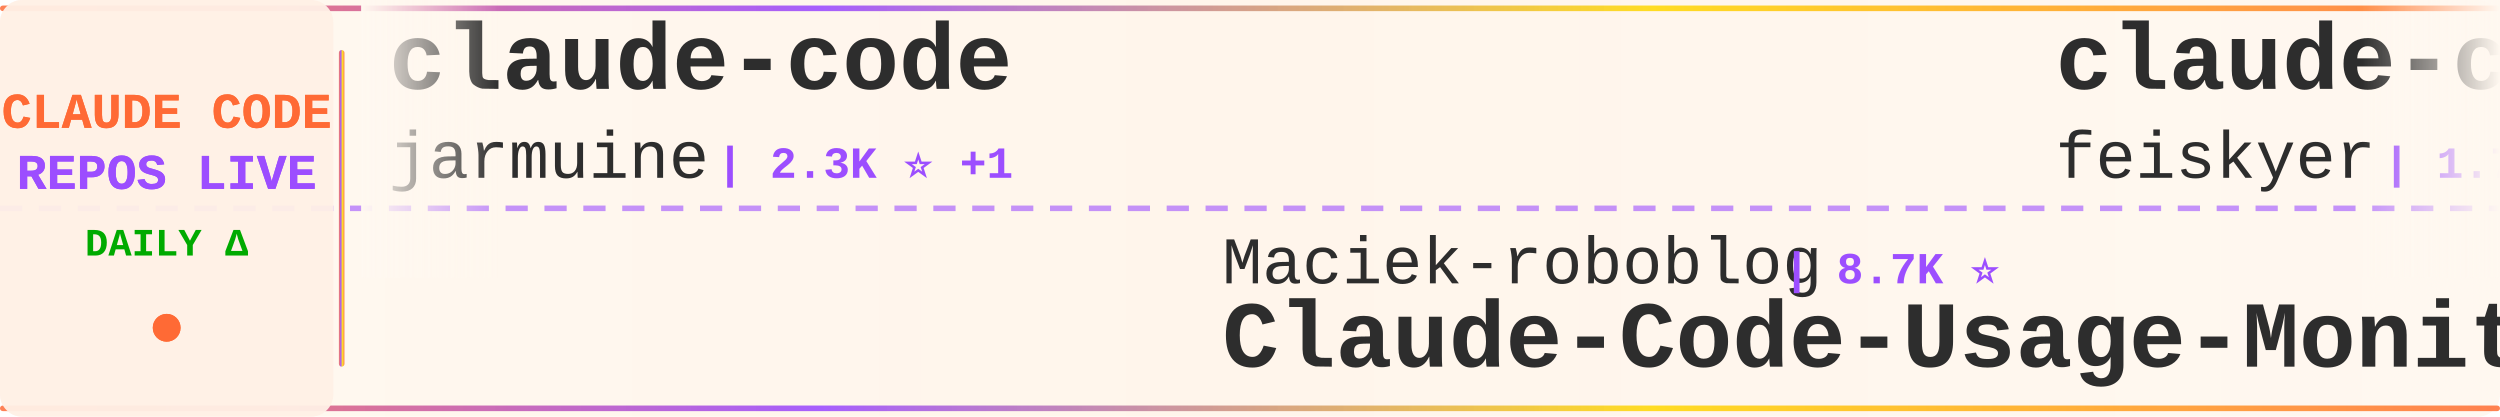
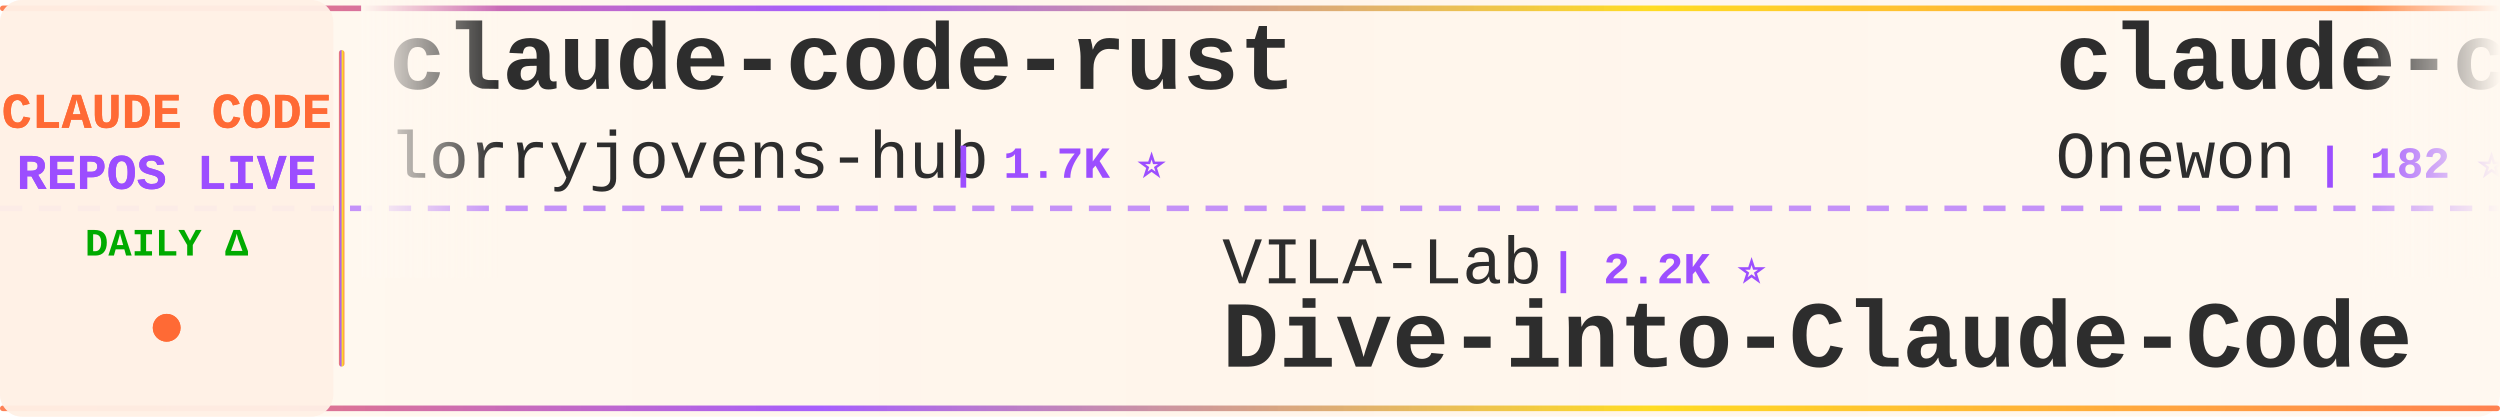
<svg xmlns="http://www.w3.org/2000/svg" width="900" height="150">
  <defs>
    <linearGradient id="tickerBg" x1="0%" y1="0%" x2="100%" y2="0%">
      <stop offset="0%" style="stop-color:#fff8f0;stop-opacity:0.98" />
      <stop offset="50%" style="stop-color:#fff5eb;stop-opacity:1" />
      <stop offset="100%" style="stop-color:#fff8f0;stop-opacity:0.98" />
    </linearGradient>
    <linearGradient id="borderGrad" x1="0%" y1="0%" x2="100%" y2="0%">
      <stop offset="0%" style="stop-color:#FF6B35;stop-opacity:0.85">
        <animate attributeName="stop-opacity" values="0.85;1;0.85" dur="2s" repeatCount="indefinite" />
      </stop>
      <stop offset="33%" style="stop-color:#9C4EFF;stop-opacity:0.9">
        <animate attributeName="stop-opacity" values="0.9;1;0.9" dur="2.2s" repeatCount="indefinite" />
      </stop>
      <stop offset="66%" style="stop-color:#FFD700;stop-opacity:0.85">
        <animate attributeName="stop-opacity" values="0.85;1;0.85" dur="1.8s" repeatCount="indefinite" />
      </stop>
      <stop offset="100%" style="stop-color:#FF6B35;stop-opacity:0.85">
        <animate attributeName="stop-opacity" values="0.85;1;0.85" dur="2s" repeatCount="indefinite" />
      </stop>
    </linearGradient>
    <filter id="textGlow">
      <feGaussianBlur stdDeviation="0.15" result="coloredBlur" />
      <feMerge>
        <feMergeNode in="coloredBlur" />
        <feMergeNode in="SourceGraphic" />
      </feMerge>
    </filter>
    <filter id="metricGlow">
      <feGaussianBlur stdDeviation="0.2" result="coloredBlur" />
      <feMerge>
        <feMergeNode in="coloredBlur" />
        <feMergeNode in="SourceGraphic" />
      </feMerge>
    </filter>
    <linearGradient id="leftFade" x1="0%" y1="0%" x2="100%" y2="0%">
      <stop offset="0%" style="stop-color:#fff8f0;stop-opacity:1" />
      <stop offset="100%" style="stop-color:#fff8f0;stop-opacity:0" />
    </linearGradient>
    <linearGradient id="rightFade" x1="0%" y1="0%" x2="100%" y2="0%">
      <stop offset="0%" style="stop-color:#fff8f0;stop-opacity:0" />
      <stop offset="100%" style="stop-color:#fff8f0;stop-opacity:1" />
    </linearGradient>
  </defs>
  <rect width="900" height="150" fill="url(#tickerBg)" rx="8" />
  <rect x="0" y="2" width="900" height="2" fill="url(#borderGrad)" rx="1" />
  <rect x="0" y="146" width="900" height="2" fill="url(#borderGrad)" rx="1" />
  <line x1="0" y1="75" x2="900" y2="75" stroke="#9C4EFF" stroke-width="2" stroke-dasharray="8 6" opacity="0.6" />
  <rect x="0" y="0" width="120" height="150" fill="#fff0e6" opacity="0.95" rx="8" />
  <text x="60" y="46" font-family="'Courier New', monospace" font-size="18" font-weight="bold" fill="#FF6B35" text-anchor="middle" filter="url(#textGlow)">
    CLAUDE CODE
  </text>
  <text x="60" y="68" font-family="'Courier New', monospace" font-size="18" font-weight="bold" fill="#9C4EFF" text-anchor="middle" filter="url(#textGlow)">
    REPOS LIVE
  </text>
  <text x="60" y="92" font-family="'Courier New', monospace" font-size="14" font-weight="bold" fill="#00aa00" text-anchor="middle">
    DAILY Δ
  </text>
  <circle cx="60" cy="118" r="5" fill="#FF6B35" filter="url(#metricGlow)">
    <animate attributeName="r" values="4;6;4" dur="1.5s" repeatCount="indefinite" />
    <animate attributeName="opacity" values="0.6;1;0.6" dur="1.5s" repeatCount="indefinite" />
  </circle>
  <rect x="122" y="18" width="2" height="114" fill="url(#borderGrad)" rx="1" />
  <clipPath id="tickerClip">
    <rect x="130" y="0" width="770" height="150" />
  </clipPath>
  <g clip-path="url(#tickerClip)">
    <g id="tickerItems">
      <animateTransform attributeName="transform" attributeType="XML" type="translate" from="0 0" to="-3000 0" dur="54s" repeatCount="indefinite" />
      <g transform="translate(0, 0)">
-         <text x="140" y="32" font-family="'Courier New', monospace" font-size="34" font-weight="bold" fill="#2d2d2d">claude-code</text>
-         <text x="140" y="64" font-family="'Courier New', monospace" font-size="24" font-weight="normal" fill="#2d2d2d" opacity="1.0">jarmuine</text>
-         <text x="258" y="64" font-family="'Courier New', monospace" font-size="16" font-weight="bold" fill="#9C4EFF"> | 2.3K ⭐ +1</text>
+         <text x="140" y="32" font-family="'Courier New', monospace" font-size="34" font-weight="bold" fill="#2d2d2d">claude-code-rust</text>
+         <text x="140" y="64" font-family="'Courier New', monospace" font-size="24" font-weight="normal" fill="#2d2d2d" opacity="1.0">lorryjovens-hub</text>
+         <text x="342" y="64" font-family="'Courier New', monospace" font-size="16" font-weight="bold" fill="#9C4EFF"> | 1.7K ⭐</text>
      </g>
      <g transform="translate(300, 0)">
-         <text x="140" y="102" font-family="'Courier New', monospace" font-size="24" font-weight="normal" fill="#2d2d2d" opacity="1.0">Maciek-roboblog</text>
-         <text x="342" y="102" font-family="'Courier New', monospace" font-size="16" font-weight="bold" fill="#9C4EFF"> | 8.7K ⭐</text>
-         <text x="140" y="132" font-family="'Courier New', monospace" font-size="34" font-weight="bold" fill="#2d2d2d">Claude-Code-Usage-Monito...</text>
+         <text x="140" y="102" font-family="'Courier New', monospace" font-size="24" font-weight="normal" fill="#2d2d2d" opacity="1.0">VILA-Lab</text>
+         <text x="258" y="102" font-family="'Courier New', monospace" font-size="16" font-weight="bold" fill="#9C4EFF"> | 2.2K ⭐</text>
+         <text x="140" y="132" font-family="'Courier New', monospace" font-size="34" font-weight="bold" fill="#2d2d2d">Dive-into-Claude-Code</text>
      </g>
      <g transform="translate(600, 0)">
-         <text x="140" y="32" font-family="'Courier New', monospace" font-size="34" font-weight="bold" fill="#2d2d2d">claude-code-settings</text>
-         <text x="140" y="64" font-family="'Courier New', monospace" font-size="24" font-weight="normal" fill="#2d2d2d" opacity="1.0">feiskyer</text>
-         <text x="258" y="64" font-family="'Courier New', monospace" font-size="16" font-weight="bold" fill="#9C4EFF"> | 1.7K ⭐</text>
+         <text x="140" y="32" font-family="'Courier New', monospace" font-size="34" font-weight="bold" fill="#2d2d2d">claude-code</text>
+         <text x="140" y="64" font-family="'Courier New', monospace" font-size="24" font-weight="normal" fill="#2d2d2d" opacity="1.0">Onewon</text>
+         <text x="234" y="64" font-family="'Courier New', monospace" font-size="16" font-weight="bold" fill="#9C4EFF"> | 182 ⭐</text>
      </g>
      <g transform="translate(900, 0)">
-         <text x="140" y="102" font-family="'Courier New', monospace" font-size="24" font-weight="normal" fill="#2d2d2d" opacity="1.0">AICoderTudou</text>
-         <text x="306" y="102" font-family="'Courier New', monospace" font-size="16" font-weight="bold" fill="#9C4EFF"> | 493 ⭐</text>
-         <text x="140" y="132" font-family="'Courier New', monospace" font-size="34" font-weight="bold" fill="#2d2d2d">claude-code-tudou</text>
+         <text x="140" y="102" font-family="'Courier New', monospace" font-size="24" font-weight="normal" fill="#2d2d2d" opacity="1.0">beilingcc</text>
+         <text x="270" y="102" font-family="'Courier New', monospace" font-size="16" font-weight="bold" fill="#9C4EFF"> | 98 ⭐</text>
+         <text x="140" y="132" font-family="'Courier New', monospace" font-size="34" font-weight="bold" fill="#2d2d2d">claude-code</text>
      </g>
      <g transform="translate(1200, 0)">
-         <text x="140" y="32" font-family="'Courier New', monospace" font-size="34" font-weight="bold" fill="#2d2d2d">ClaudeCode-Portable</text>
-         <text x="140" y="64" font-family="'Courier New', monospace" font-size="24" font-weight="normal" fill="#2d2d2d" opacity="1.0">techjarves</text>
-         <text x="282" y="64" font-family="'Courier New', monospace" font-size="16" font-weight="bold" fill="#9C4EFF"> | 1.6K ⭐</text>
+         <text x="140" y="32" font-family="'Courier New', monospace" font-size="34" font-weight="bold" fill="#2d2d2d">claude-code-spec-workflo...</text>
+         <text x="140" y="64" font-family="'Courier New', monospace" font-size="24" font-weight="normal" fill="#2d2d2d" opacity="1.0">Pimzino</text>
+         <text x="246" y="64" font-family="'Courier New', monospace" font-size="16" font-weight="bold" fill="#9C4EFF"> | 3.9K ⭐</text>
      </g>
      <g transform="translate(1500, 0)">
-         <text x="140" y="102" font-family="'Courier New', monospace" font-size="24" font-weight="normal" fill="#2d2d2d" opacity="1.0">shareAI-lab</text>
-         <text x="294" y="102" font-family="'Courier New', monospace" font-size="16" font-weight="bold" fill="#9C4EFF"> | 78.5K ⭐ +17</text>
-         <text x="140" y="132" font-family="'Courier New', monospace" font-size="34" font-weight="bold" fill="#2d2d2d">learn-claude-code</text>
+         <text x="140" y="102" font-family="'Courier New', monospace" font-size="24" font-weight="normal" fill="#2d2d2d" opacity="1.0">jarmuine</text>
+         <text x="258" y="102" font-family="'Courier New', monospace" font-size="16" font-weight="bold" fill="#9C4EFF"> | 2.3K ⭐</text>
+         <text x="140" y="132" font-family="'Courier New', monospace" font-size="34" font-weight="bold" fill="#2d2d2d">claude-code</text>
      </g>
      <g transform="translate(1800, 0)">
-         <text x="140" y="32" font-family="'Courier New', monospace" font-size="34" font-weight="bold" fill="#2d2d2d">claude-code-video-toolki...</text>
-         <text x="140" y="64" font-family="'Courier New', monospace" font-size="24" font-weight="normal" fill="#2d2d2d" opacity="1.0">digitalsamba</text>
-         <text x="306" y="64" font-family="'Courier New', monospace" font-size="16" font-weight="bold" fill="#9C4EFF"> | 2.2K ⭐ +2</text>
+         <text x="140" y="32" font-family="'Courier New', monospace" font-size="34" font-weight="bold" fill="#2d2d2d">awesome-claude-code-suba...</text>
+         <text x="140" y="64" font-family="'Courier New', monospace" font-size="24" font-weight="normal" fill="#2d2d2d" opacity="1.0">VoltAgent</text>
+         <text x="270" y="64" font-family="'Courier New', monospace" font-size="16" font-weight="bold" fill="#9C4EFF"> | 25.7K ⭐ +2</text>
      </g>
      <g transform="translate(2100, 0)">
-         <text x="140" y="102" font-family="'Courier New', monospace" font-size="24" font-weight="normal" fill="#2d2d2d" opacity="1.0">1rgs</text>
-         <text x="210" y="102" font-family="'Courier New', monospace" font-size="16" font-weight="bold" fill="#9C4EFF"> | 3.8K ⭐ +1</text>
-         <text x="140" y="132" font-family="'Courier New', monospace" font-size="34" font-weight="bold" fill="#2d2d2d">claude-code-proxy</text>
+         <text x="140" y="102" font-family="'Courier New', monospace" font-size="24" font-weight="normal" fill="#2d2d2d" opacity="1.0">asgeirtj</text>
+         <text x="258" y="102" font-family="'Courier New', monospace" font-size="16" font-weight="bold" fill="#9C4EFF"> | 69.5K ⭐ +20</text>
+         <text x="140" y="132" font-family="'Courier New', monospace" font-size="34" font-weight="bold" fill="#2d2d2d">system_prompts_leaks</text>
      </g>
      <g transform="translate(2400, 0)">
-         <text x="140" y="32" font-family="'Courier New', monospace" font-size="34" font-weight="bold" fill="#2d2d2d">claude-code-book</text>
-         <text x="140" y="64" font-family="'Courier New', monospace" font-size="24" font-weight="normal" fill="#2d2d2d" opacity="1.0">lintsinghua</text>
-         <text x="294" y="64" font-family="'Courier New', monospace" font-size="16" font-weight="bold" fill="#9C4EFF"> | 4.3K ⭐ +1</text>
+         <text x="140" y="32" font-family="'Courier New', monospace" font-size="34" font-weight="bold" fill="#2d2d2d">claude-code</text>
+         <text x="140" y="64" font-family="'Courier New', monospace" font-size="24" font-weight="normal" fill="#2d2d2d" opacity="1.0">T-Lab-CUHKSZ</text>
+         <text x="306" y="64" font-family="'Courier New', monospace" font-size="16" font-weight="bold" fill="#9C4EFF"> | 329 ⭐</text>
      </g>
      <g transform="translate(2700, 0)">
-         <text x="140" y="102" font-family="'Courier New', monospace" font-size="24" font-weight="normal" fill="#2d2d2d" opacity="1.0">disler</text>
-         <text x="234" y="102" font-family="'Courier New', monospace" font-size="16" font-weight="bold" fill="#9C4EFF"> | 3.9K ⭐</text>
-         <text x="140" y="132" font-family="'Courier New', monospace" font-size="34" font-weight="bold" fill="#2d2d2d">claude-code-hooks-master...</text>
+         <text x="140" y="102" font-family="'Courier New', monospace" font-size="24" font-weight="normal" fill="#2d2d2d" opacity="1.0">SeemSeam</text>
+         <text x="258" y="102" font-family="'Courier New', monospace" font-size="16" font-weight="bold" fill="#9C4EFF"> | 3.6K ⭐ +2</text>
+         <text x="140" y="132" font-family="'Courier New', monospace" font-size="34" font-weight="bold" fill="#2d2d2d">claude_codex_bridge</text>
      </g>
      <g transform="translate(3000, 0)">
-         <text x="140" y="32" font-family="'Courier New', monospace" font-size="34" font-weight="bold" fill="#2d2d2d">claude-code</text>
-         <text x="140" y="64" font-family="'Courier New', monospace" font-size="24" font-weight="normal" fill="#2d2d2d" opacity="1.0">jarmuine</text>
-         <text x="258" y="64" font-family="'Courier New', monospace" font-size="16" font-weight="bold" fill="#9C4EFF"> | 2.3K ⭐ +1</text>
+         <text x="140" y="32" font-family="'Courier New', monospace" font-size="34" font-weight="bold" fill="#2d2d2d">claude-code-rust</text>
+         <text x="140" y="64" font-family="'Courier New', monospace" font-size="24" font-weight="normal" fill="#2d2d2d" opacity="1.0">lorryjovens-hub</text>
+         <text x="342" y="64" font-family="'Courier New', monospace" font-size="16" font-weight="bold" fill="#9C4EFF"> | 1.7K ⭐</text>
      </g>
      <g transform="translate(3300, 0)">
-         <text x="140" y="102" font-family="'Courier New', monospace" font-size="24" font-weight="normal" fill="#2d2d2d" opacity="1.0">Maciek-roboblog</text>
-         <text x="342" y="102" font-family="'Courier New', monospace" font-size="16" font-weight="bold" fill="#9C4EFF"> | 8.7K ⭐</text>
-         <text x="140" y="132" font-family="'Courier New', monospace" font-size="34" font-weight="bold" fill="#2d2d2d">Claude-Code-Usage-Monito...</text>
+         <text x="140" y="102" font-family="'Courier New', monospace" font-size="24" font-weight="normal" fill="#2d2d2d" opacity="1.0">VILA-Lab</text>
+         <text x="258" y="102" font-family="'Courier New', monospace" font-size="16" font-weight="bold" fill="#9C4EFF"> | 2.2K ⭐</text>
+         <text x="140" y="132" font-family="'Courier New', monospace" font-size="34" font-weight="bold" fill="#2d2d2d">Dive-into-Claude-Code</text>
      </g>
      <g transform="translate(3600, 0)">
-         <text x="140" y="32" font-family="'Courier New', monospace" font-size="34" font-weight="bold" fill="#2d2d2d">claude-code-settings</text>
-         <text x="140" y="64" font-family="'Courier New', monospace" font-size="24" font-weight="normal" fill="#2d2d2d" opacity="1.0">feiskyer</text>
-         <text x="258" y="64" font-family="'Courier New', monospace" font-size="16" font-weight="bold" fill="#9C4EFF"> | 1.7K ⭐</text>
+         <text x="140" y="32" font-family="'Courier New', monospace" font-size="34" font-weight="bold" fill="#2d2d2d">claude-code</text>
+         <text x="140" y="64" font-family="'Courier New', monospace" font-size="24" font-weight="normal" fill="#2d2d2d" opacity="1.0">Onewon</text>
+         <text x="234" y="64" font-family="'Courier New', monospace" font-size="16" font-weight="bold" fill="#9C4EFF"> | 182 ⭐</text>
      </g>
      <g transform="translate(3900, 0)">
-         <text x="140" y="102" font-family="'Courier New', monospace" font-size="24" font-weight="normal" fill="#2d2d2d" opacity="1.0">AICoderTudou</text>
-         <text x="306" y="102" font-family="'Courier New', monospace" font-size="16" font-weight="bold" fill="#9C4EFF"> | 493 ⭐</text>
-         <text x="140" y="132" font-family="'Courier New', monospace" font-size="34" font-weight="bold" fill="#2d2d2d">claude-code-tudou</text>
+         <text x="140" y="102" font-family="'Courier New', monospace" font-size="24" font-weight="normal" fill="#2d2d2d" opacity="1.0">beilingcc</text>
+         <text x="270" y="102" font-family="'Courier New', monospace" font-size="16" font-weight="bold" fill="#9C4EFF"> | 98 ⭐</text>
+         <text x="140" y="132" font-family="'Courier New', monospace" font-size="34" font-weight="bold" fill="#2d2d2d">claude-code</text>
      </g>
    </g>
  </g>
  <rect x="130" y="0" width="50" height="100" fill="url(#leftFade)" />
  <rect x="850" y="0" width="50" height="100" fill="url(#rightFade)" />
</svg>
